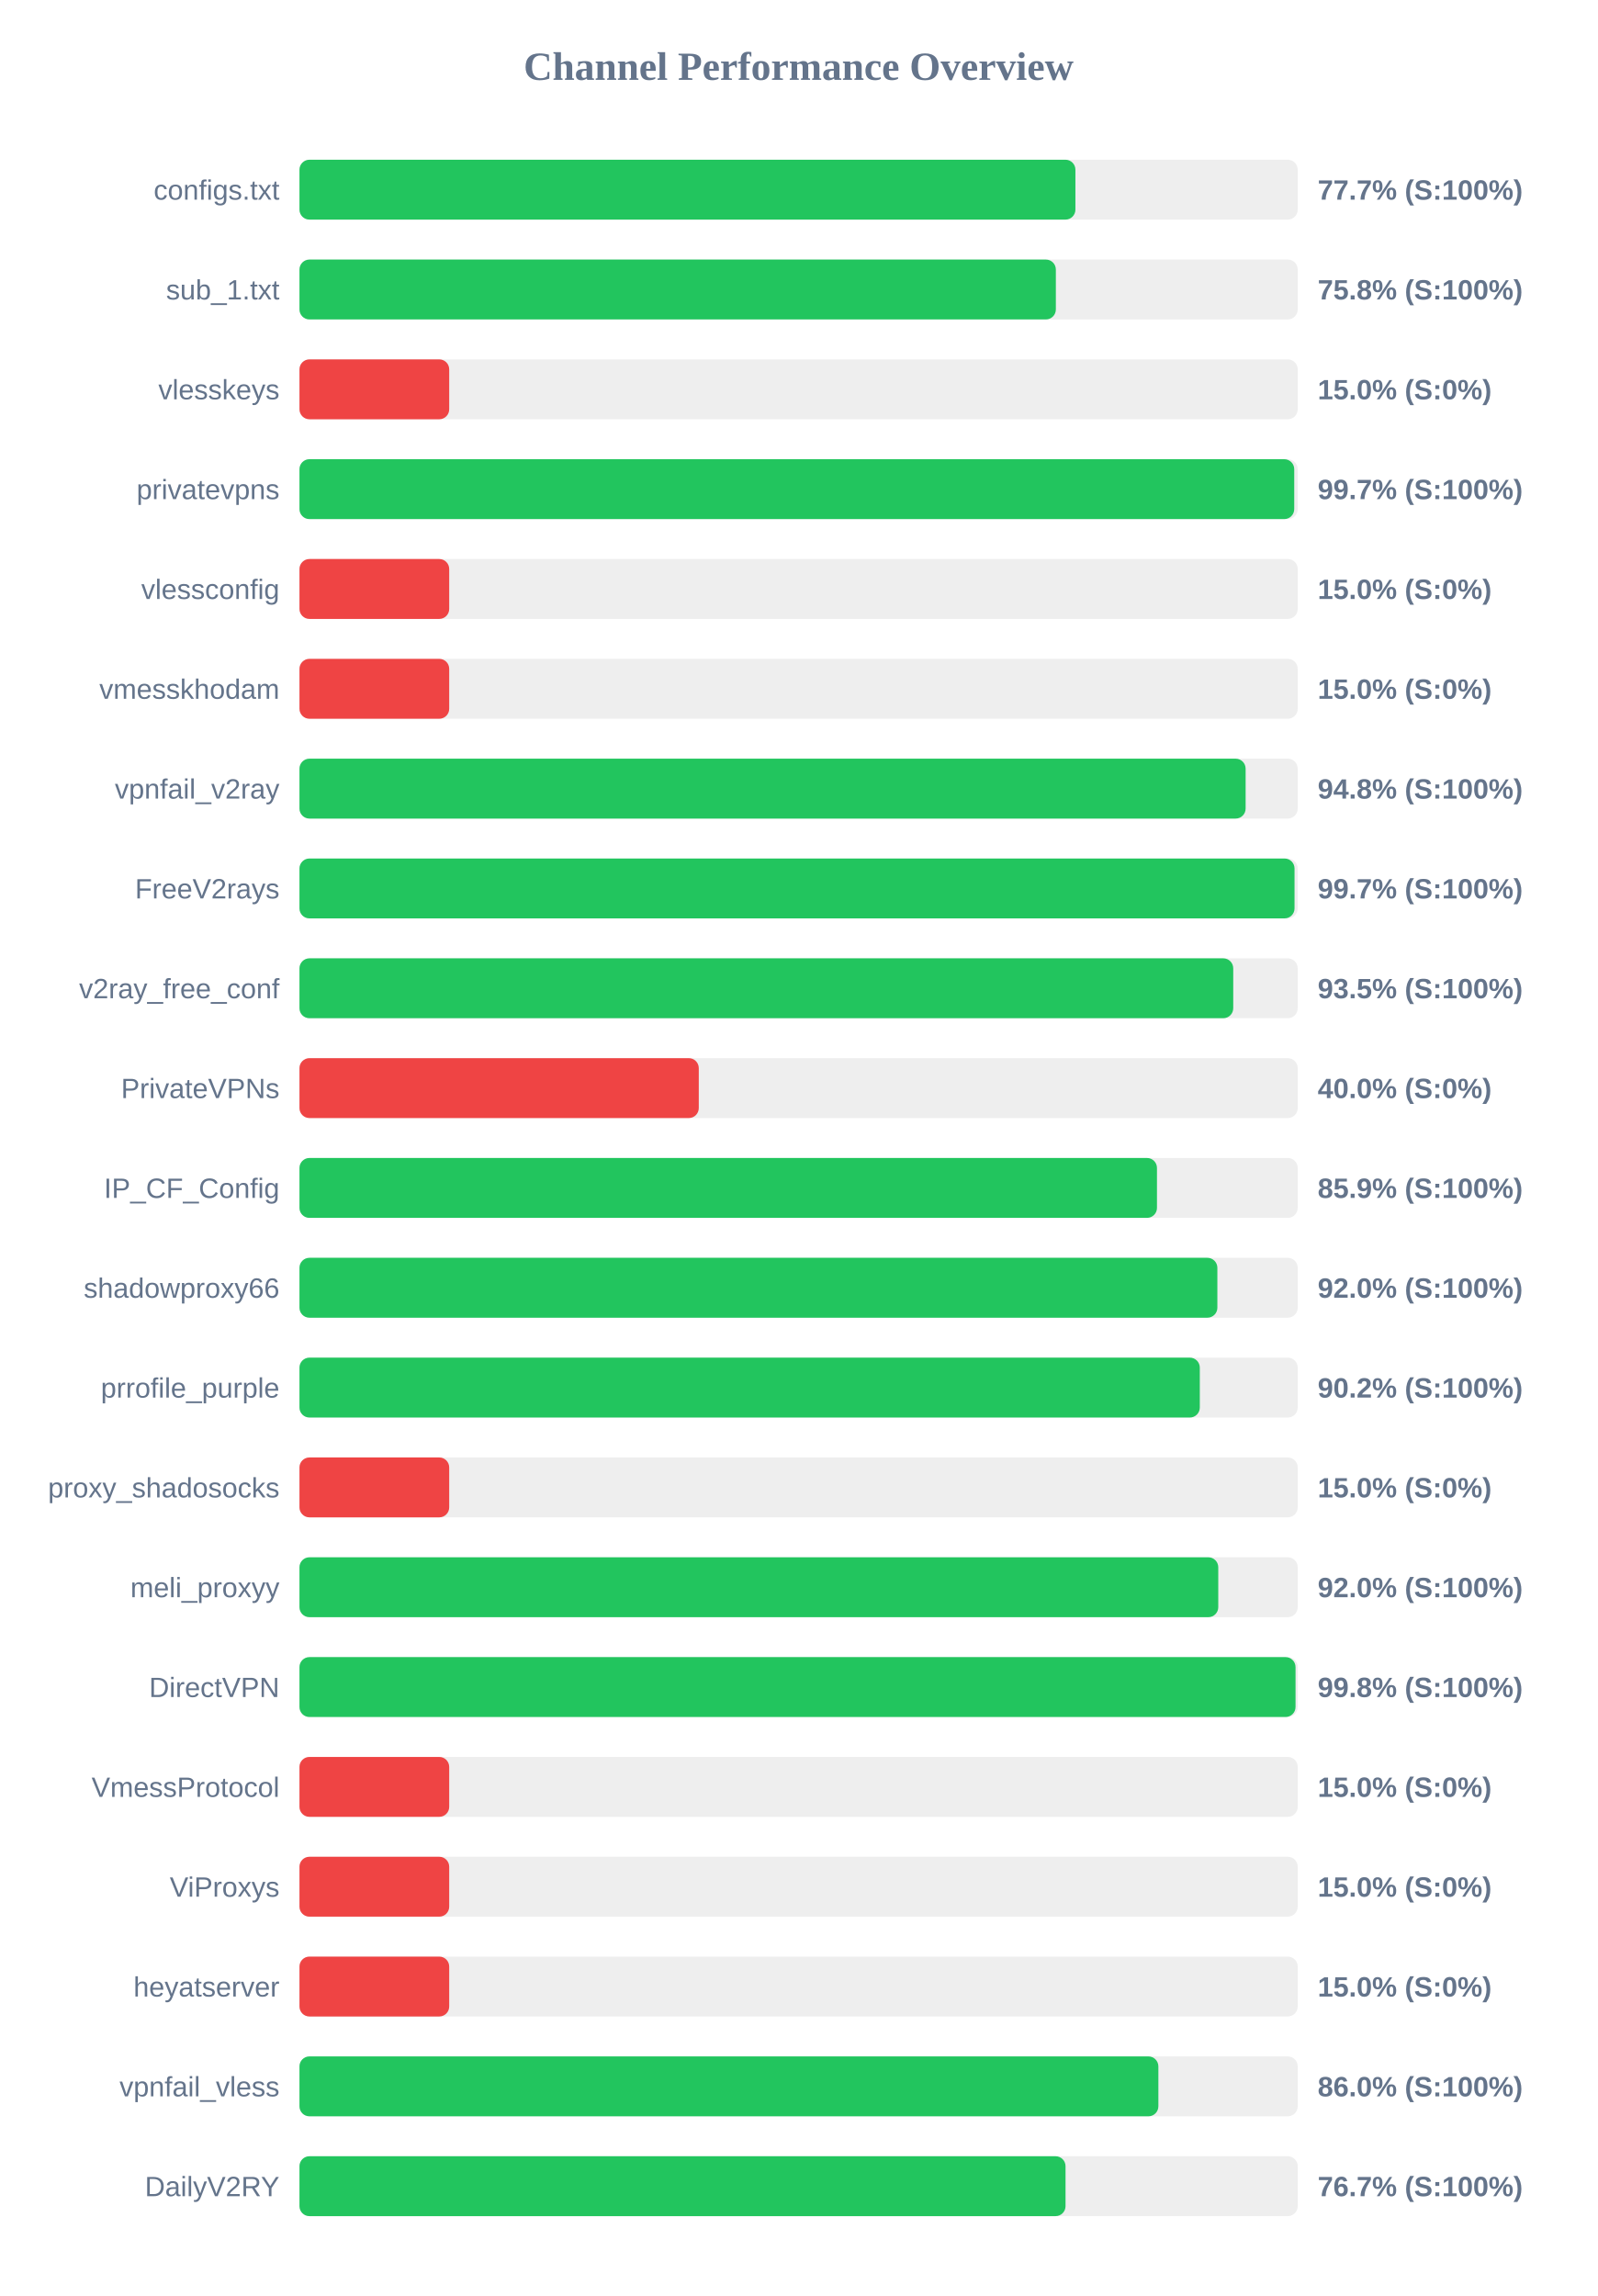
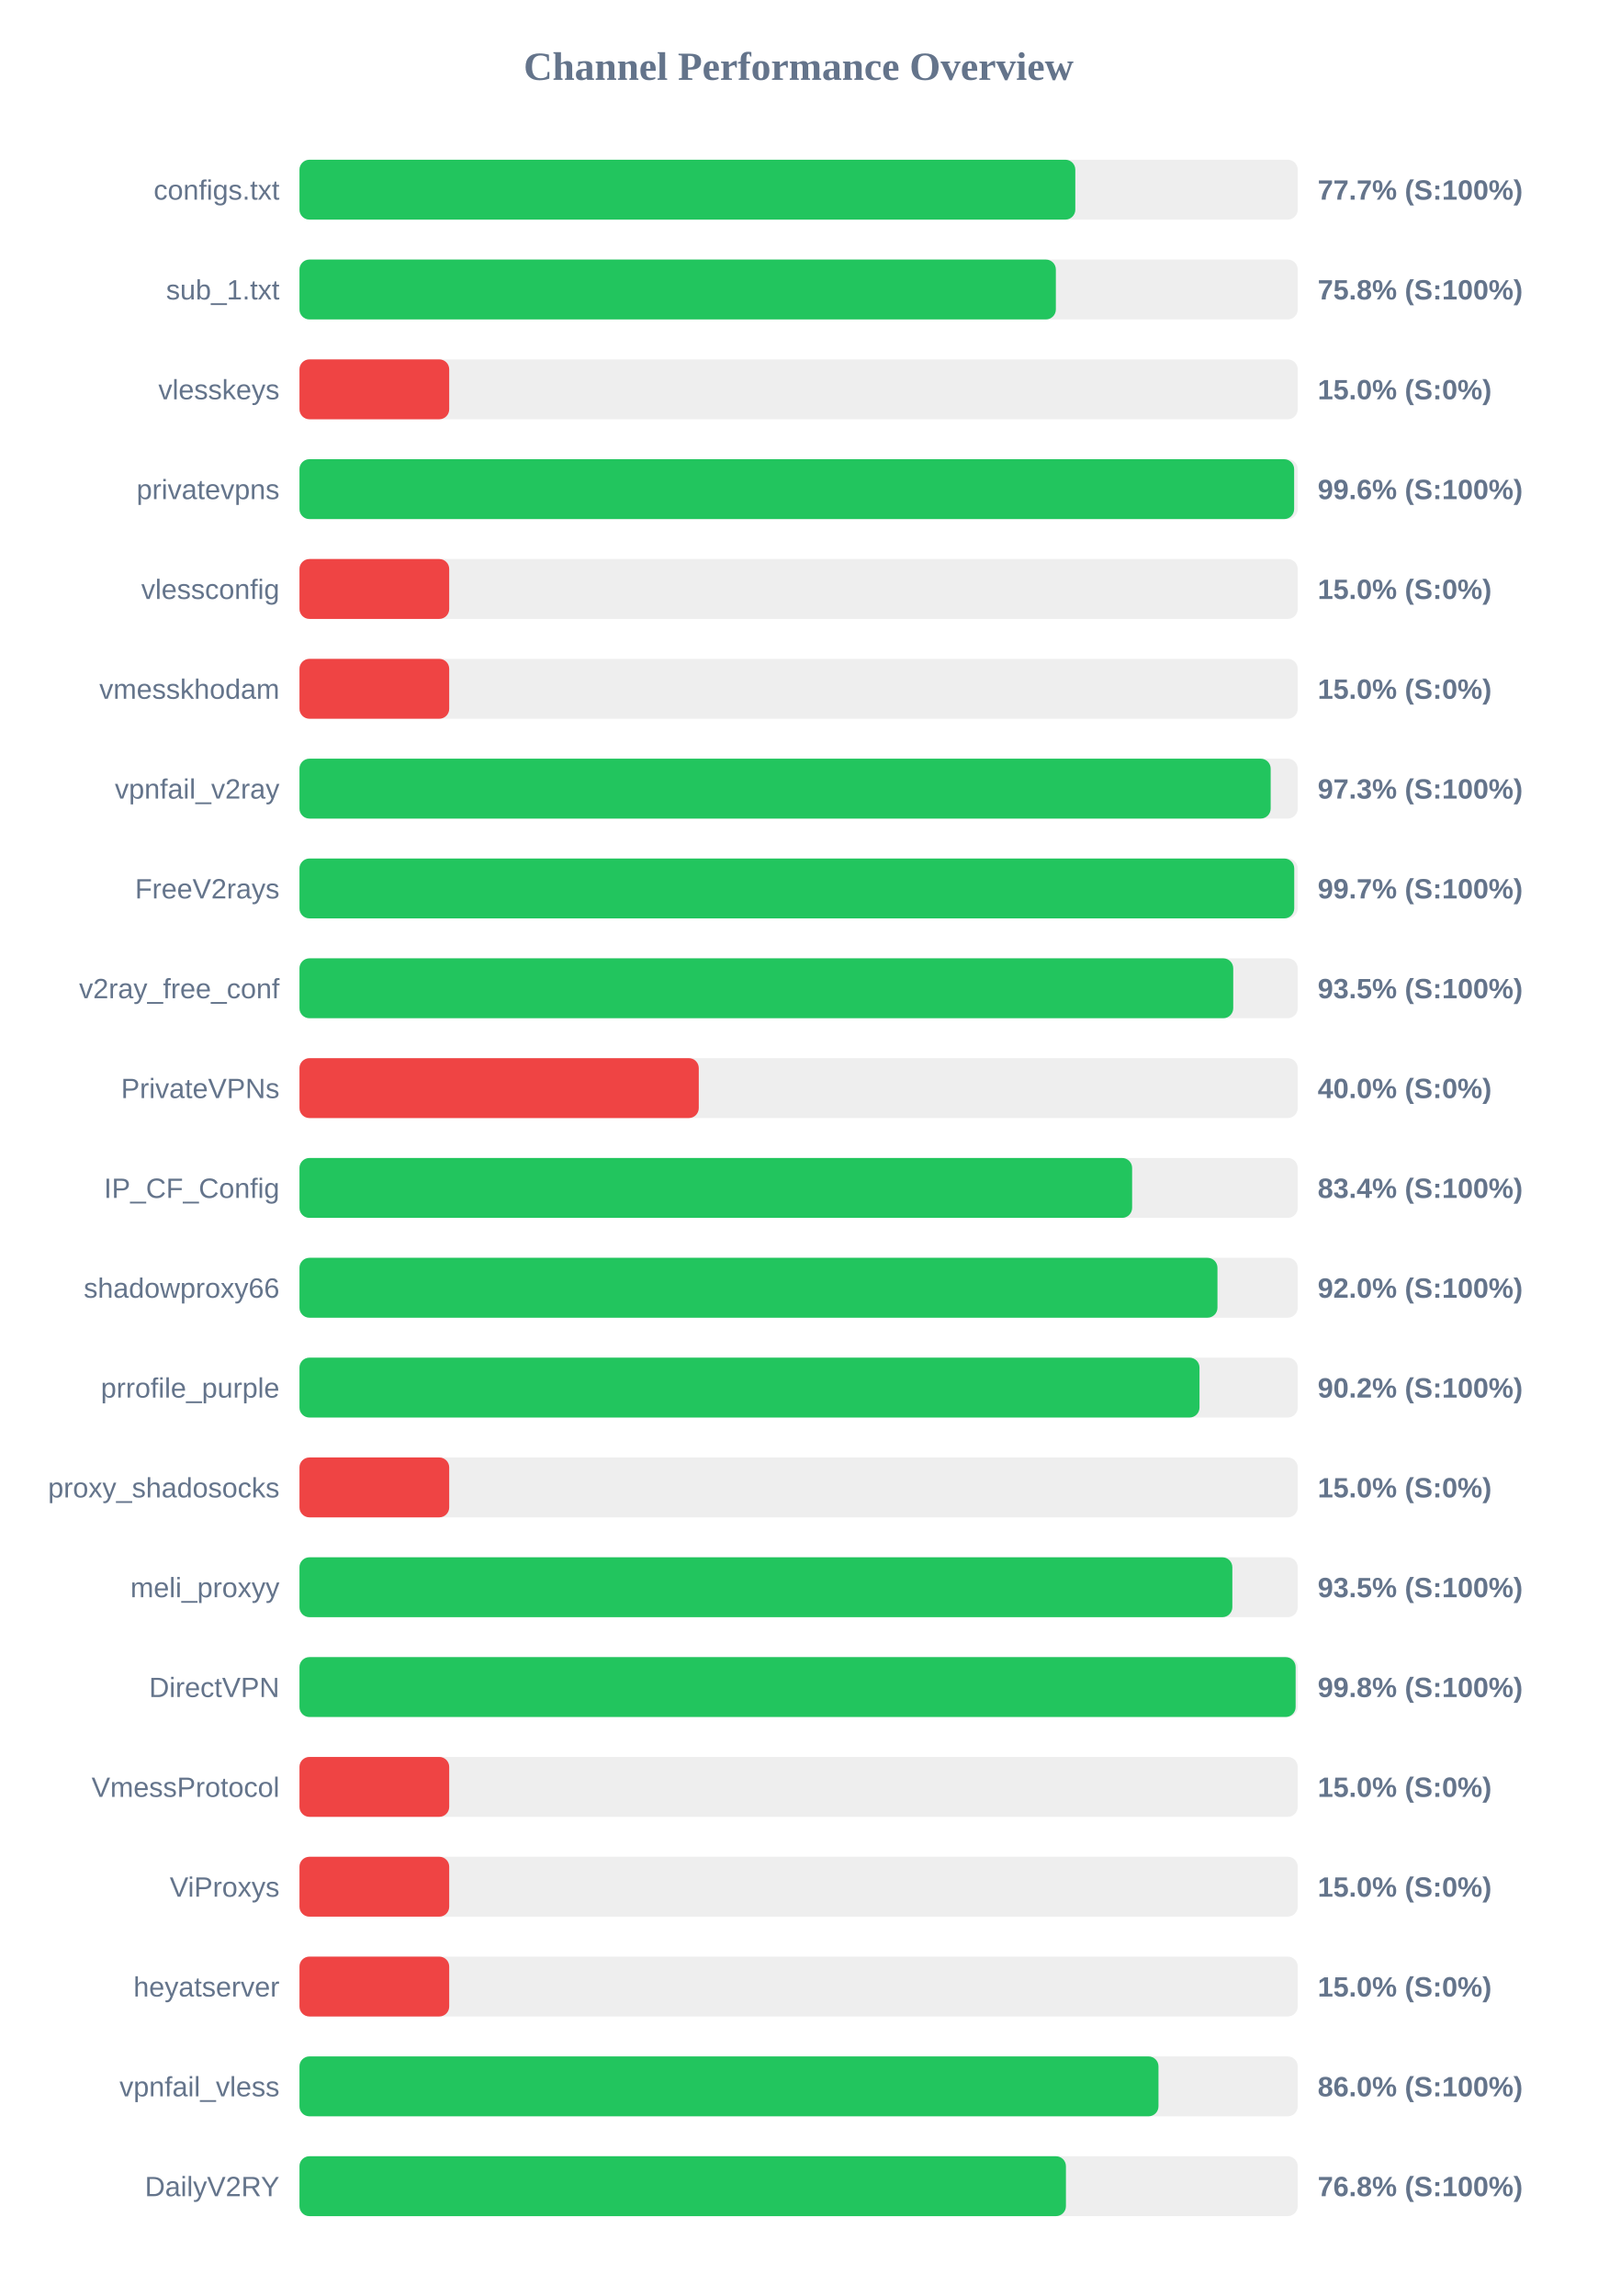
<svg xmlns="http://www.w3.org/2000/svg" width="800" height="1150" version="1.1">
  <style>
        .row { font: 14px Arial; fill: #64748b; }
        .score { font: bold 14px Arial; fill: #64748b; }
    </style>
  <text x="400" y="40" text-anchor="middle" font-size="20px" font-weight="bold" fill="#64748b">Channel Performance Overview</text>
  <rect x="150" y="80" width="500" height="30" fill="#eee" rx="5" />
-   <rect x="150" y="80" width="388.65" height="30" fill="#22c55e" rx="5" />
+   <rect x="150" y="80" width="388.6" height="30" fill="#22c55e" rx="5" />
  <text x="140" y="100" text-anchor="end" class="row">configs.txt</text>
  <text x="660" y="100" text-anchor="start" class="score">77.7% (S:100%)</text>
  <rect x="150" y="130" width="500" height="30" fill="#eee" rx="5" />
  <rect x="150" y="130" width="378.85" height="30" fill="#22c55e" rx="5" />
  <text x="140" y="150" text-anchor="end" class="row">sub_1.txt</text>
  <text x="660" y="150" text-anchor="start" class="score">75.8% (S:100%)</text>
  <rect x="150" y="180" width="500" height="30" fill="#eee" rx="5" />
  <rect x="150" y="180" width="75.0" height="30" fill="#ef4444" rx="5" />
  <text x="140" y="200" text-anchor="end" class="row">vlesskeys</text>
  <text x="660" y="200" text-anchor="start" class="score">15.0% (S:0%)</text>
  <rect x="150" y="230" width="500" height="30" fill="#eee" rx="5" />
-   <rect x="150" y="230" width="498.25" height="30" fill="#22c55e" rx="5" />
+   <rect x="150" y="230" width="498.2" height="30" fill="#22c55e" rx="5" />
  <text x="140" y="250" text-anchor="end" class="row">privatevpns</text>
-   <text x="660" y="250" text-anchor="start" class="score">99.7% (S:100%)</text>
+   <text x="660" y="250" text-anchor="start" class="score">99.6% (S:100%)</text>
  <rect x="150" y="280" width="500" height="30" fill="#eee" rx="5" />
  <rect x="150" y="280" width="75.0" height="30" fill="#ef4444" rx="5" />
  <text x="140" y="300" text-anchor="end" class="row">vlessconfig</text>
  <text x="660" y="300" text-anchor="start" class="score">15.0% (S:0%)</text>
  <rect x="150" y="330" width="500" height="30" fill="#eee" rx="5" />
  <rect x="150" y="330" width="75.0" height="30" fill="#ef4444" rx="5" />
  <text x="140" y="350" text-anchor="end" class="row">vmesskhodam</text>
  <text x="660" y="350" text-anchor="start" class="score">15.0% (S:0%)</text>
  <rect x="150" y="380" width="500" height="30" fill="#eee" rx="5" />
-   <rect x="150" y="380" width="473.9" height="30" fill="#22c55e" rx="5" />
+   <rect x="150" y="380" width="486.45" height="30" fill="#22c55e" rx="5" />
  <text x="140" y="400" text-anchor="end" class="row">vpnfail_v2ray</text>
-   <text x="660" y="400" text-anchor="start" class="score">94.8% (S:100%)</text>
+   <text x="660" y="400" text-anchor="start" class="score">97.3% (S:100%)</text>
  <rect x="150" y="430" width="500" height="30" fill="#eee" rx="5" />
-   <rect x="150" y="430" width="498.4" height="30" fill="#22c55e" rx="5" />
+   <rect x="150" y="430" width="498.25" height="30" fill="#22c55e" rx="5" />
  <text x="140" y="450" text-anchor="end" class="row">FreeV2rays</text>
  <text x="660" y="450" text-anchor="start" class="score">99.7% (S:100%)</text>
  <rect x="150" y="480" width="500" height="30" fill="#eee" rx="5" />
  <rect x="150" y="480" width="467.7" height="30" fill="#22c55e" rx="5" />
  <text x="140" y="500" text-anchor="end" class="row">v2ray_free_conf</text>
  <text x="660" y="500" text-anchor="start" class="score">93.5% (S:100%)</text>
  <rect x="150" y="530" width="500" height="30" fill="#eee" rx="5" />
  <rect x="150" y="530" width="200.0" height="30" fill="#ef4444" rx="5" />
  <text x="140" y="550" text-anchor="end" class="row">PrivateVPNs</text>
  <text x="660" y="550" text-anchor="start" class="score">40.0% (S:0%)</text>
  <rect x="150" y="580" width="500" height="30" fill="#eee" rx="5" />
-   <rect x="150" y="580" width="429.5" height="30" fill="#22c55e" rx="5" />
+   <rect x="150" y="580" width="417.05" height="30" fill="#22c55e" rx="5" />
  <text x="140" y="600" text-anchor="end" class="row">IP_CF_Config</text>
-   <text x="660" y="600" text-anchor="start" class="score">85.9% (S:100%)</text>
+   <text x="660" y="600" text-anchor="start" class="score">83.4% (S:100%)</text>
  <rect x="150" y="630" width="500" height="30" fill="#eee" rx="5" />
-   <rect x="150" y="630" width="459.75" height="30" fill="#22c55e" rx="5" />
+   <rect x="150" y="630" width="459.8" height="30" fill="#22c55e" rx="5" />
  <text x="140" y="650" text-anchor="end" class="row">shadowproxy66</text>
  <text x="660" y="650" text-anchor="start" class="score">92.0% (S:100%)</text>
  <rect x="150" y="680" width="500" height="30" fill="#eee" rx="5" />
-   <rect x="150" y="680" width="450.95" height="30" fill="#22c55e" rx="5" />
+   <rect x="150" y="680" width="450.8" height="30" fill="#22c55e" rx="5" />
  <text x="140" y="700" text-anchor="end" class="row">prrofile_purple</text>
  <text x="660" y="700" text-anchor="start" class="score">90.2% (S:100%)</text>
  <rect x="150" y="730" width="500" height="30" fill="#eee" rx="5" />
  <rect x="150" y="730" width="75.0" height="30" fill="#ef4444" rx="5" />
  <text x="140" y="750" text-anchor="end" class="row">proxy_shadosocks</text>
  <text x="660" y="750" text-anchor="start" class="score">15.0% (S:0%)</text>
  <rect x="150" y="780" width="500" height="30" fill="#eee" rx="5" />
-   <rect x="150" y="780" width="460.2" height="30" fill="#22c55e" rx="5" />
+   <rect x="150" y="780" width="467.25" height="30" fill="#22c55e" rx="5" />
  <text x="140" y="800" text-anchor="end" class="row">meli_proxyy</text>
-   <text x="660" y="800" text-anchor="start" class="score">92.0% (S:100%)</text>
+   <text x="660" y="800" text-anchor="start" class="score">93.5% (S:100%)</text>
  <rect x="150" y="830" width="500" height="30" fill="#eee" rx="5" />
-   <rect x="150" y="830" width="498.9" height="30" fill="#22c55e" rx="5" />
+   <rect x="150" y="830" width="498.95" height="30" fill="#22c55e" rx="5" />
  <text x="140" y="850" text-anchor="end" class="row">DirectVPN</text>
  <text x="660" y="850" text-anchor="start" class="score">99.8% (S:100%)</text>
  <rect x="150" y="880" width="500" height="30" fill="#eee" rx="5" />
  <rect x="150" y="880" width="75.0" height="30" fill="#ef4444" rx="5" />
  <text x="140" y="900" text-anchor="end" class="row">VmessProtocol</text>
  <text x="660" y="900" text-anchor="start" class="score">15.0% (S:0%)</text>
  <rect x="150" y="930" width="500" height="30" fill="#eee" rx="5" />
  <rect x="150" y="930" width="75.0" height="30" fill="#ef4444" rx="5" />
  <text x="140" y="950" text-anchor="end" class="row">ViProxys</text>
  <text x="660" y="950" text-anchor="start" class="score">15.0% (S:0%)</text>
  <rect x="150" y="980" width="500" height="30" fill="#eee" rx="5" />
  <rect x="150" y="980" width="75.0" height="30" fill="#ef4444" rx="5" />
  <text x="140" y="1000" text-anchor="end" class="row">heyatserver</text>
  <text x="660" y="1000" text-anchor="start" class="score">15.0% (S:0%)</text>
  <rect x="150" y="1030" width="500" height="30" fill="#eee" rx="5" />
-   <rect x="150" y="1030" width="430.2" height="30" fill="#22c55e" rx="5" />
+   <rect x="150" y="1030" width="430.25" height="30" fill="#22c55e" rx="5" />
  <text x="140" y="1050" text-anchor="end" class="row">vpnfail_vless</text>
  <text x="660" y="1050" text-anchor="start" class="score">86.0% (S:100%)</text>
  <rect x="150" y="1080" width="500" height="30" fill="#eee" rx="5" />
-   <rect x="150" y="1080" width="383.7" height="30" fill="#22c55e" rx="5" />
+   <rect x="150" y="1080" width="383.9" height="30" fill="#22c55e" rx="5" />
  <text x="140" y="1100" text-anchor="end" class="row">DailyV2RY</text>
-   <text x="660" y="1100" text-anchor="start" class="score">76.7% (S:100%)</text>
+   <text x="660" y="1100" text-anchor="start" class="score">76.8% (S:100%)</text>
</svg>
